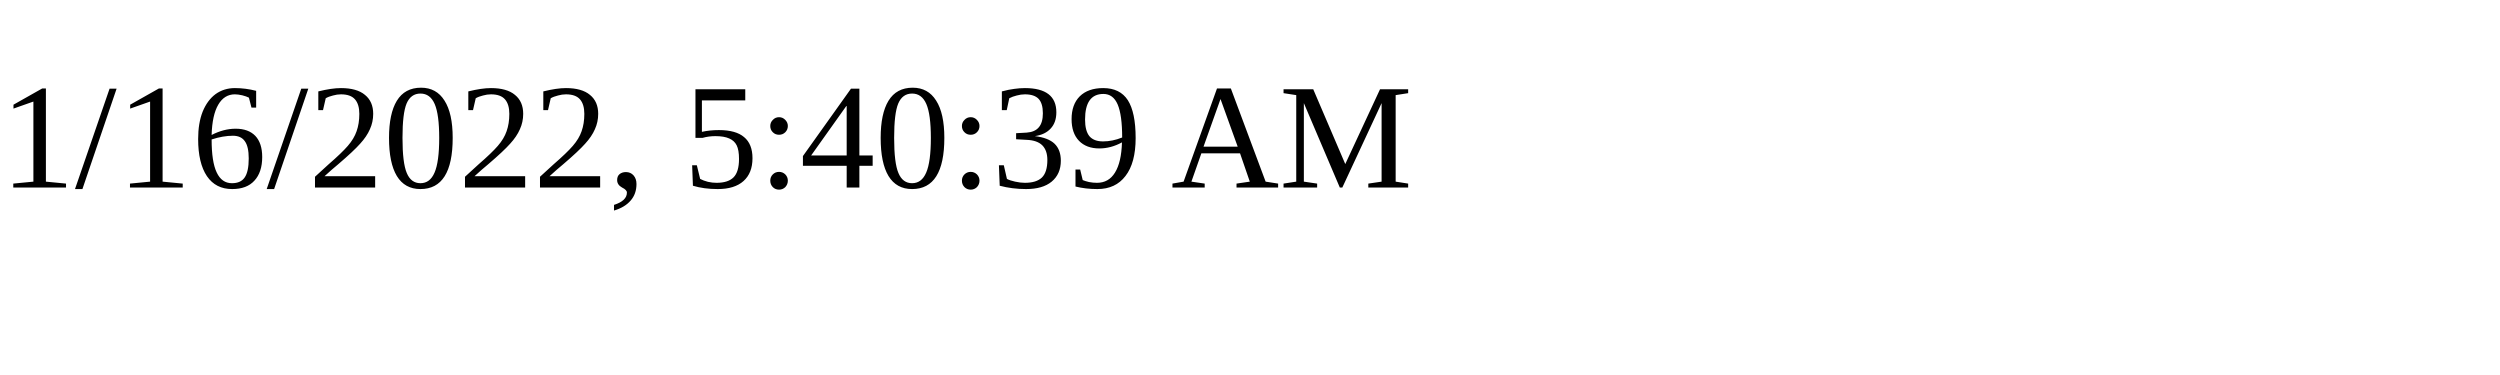
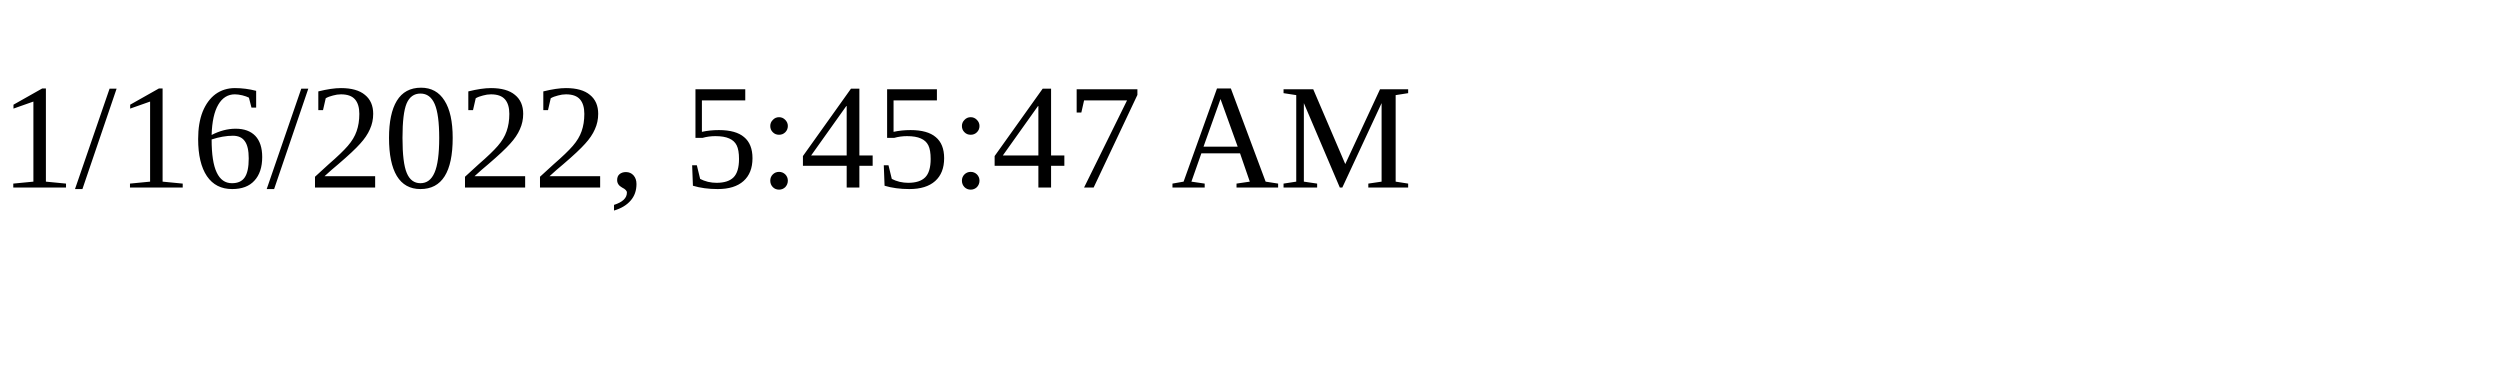
<svg xmlns="http://www.w3.org/2000/svg" height="30" width="200">
-   <text x="0" y="15">1/16/2022, 5:40:39 AM</text>
+   <text x="0" y="15">1/16/2022, 5:45:47 AM</text>
</svg>
